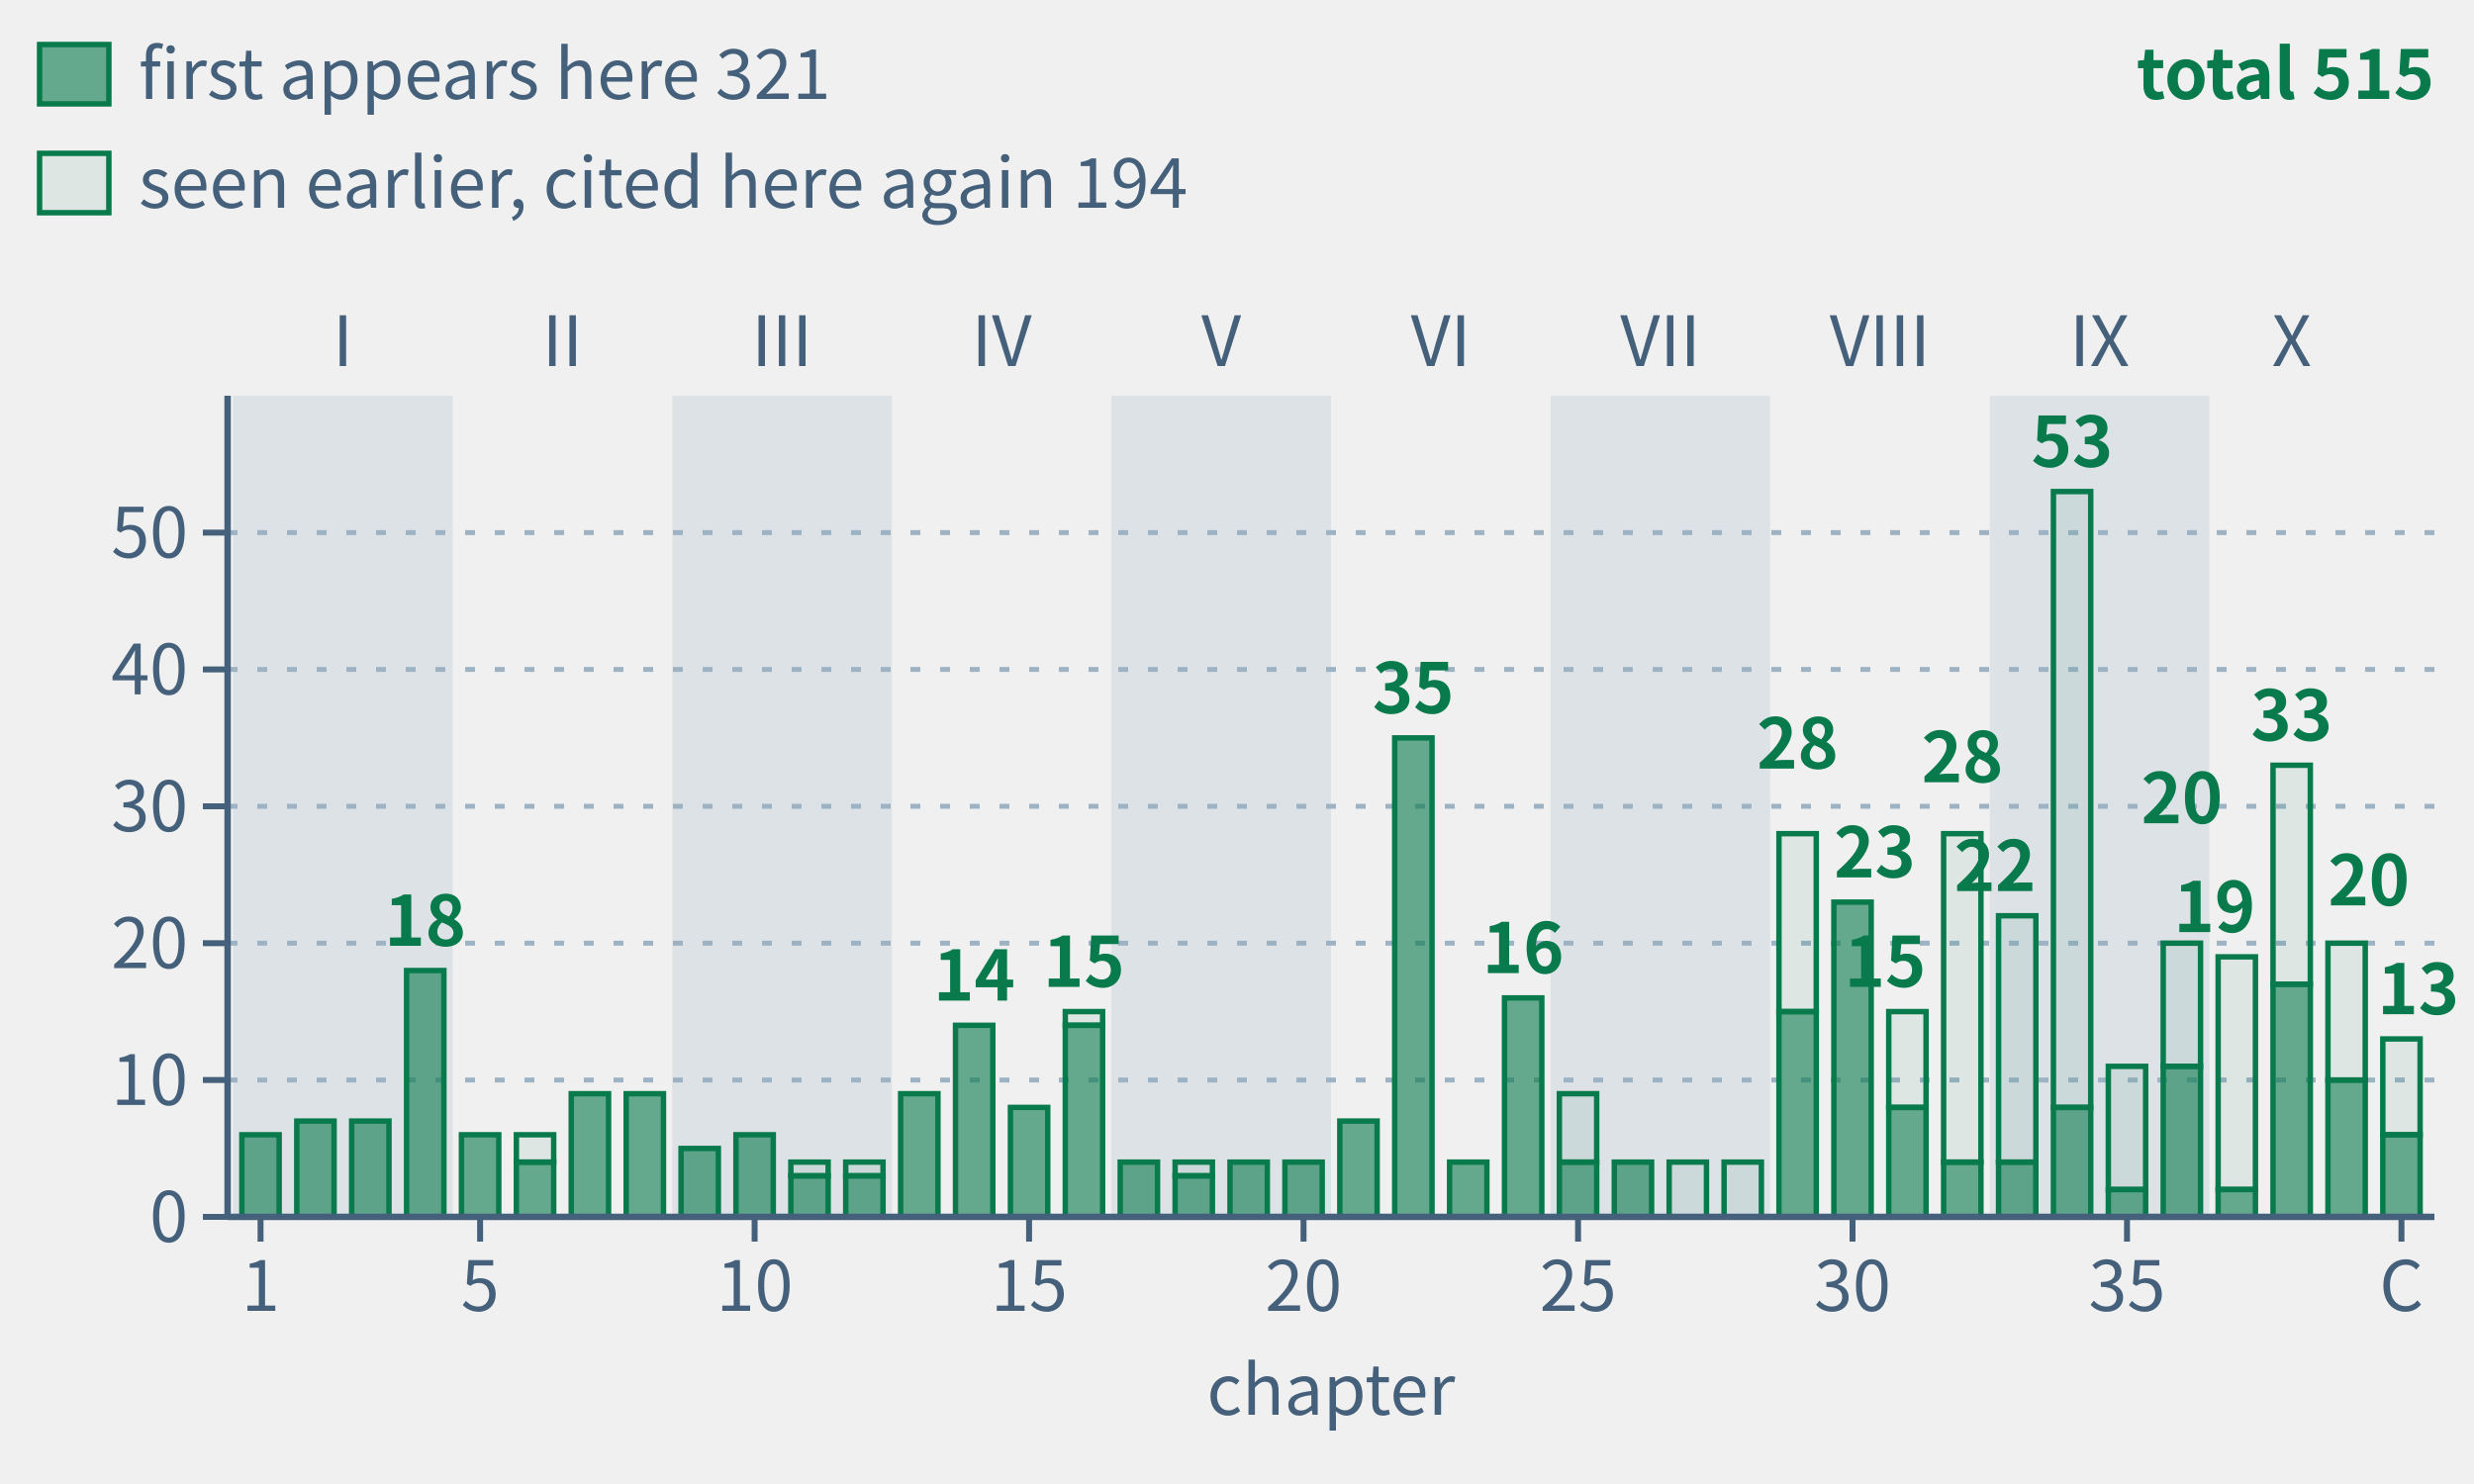
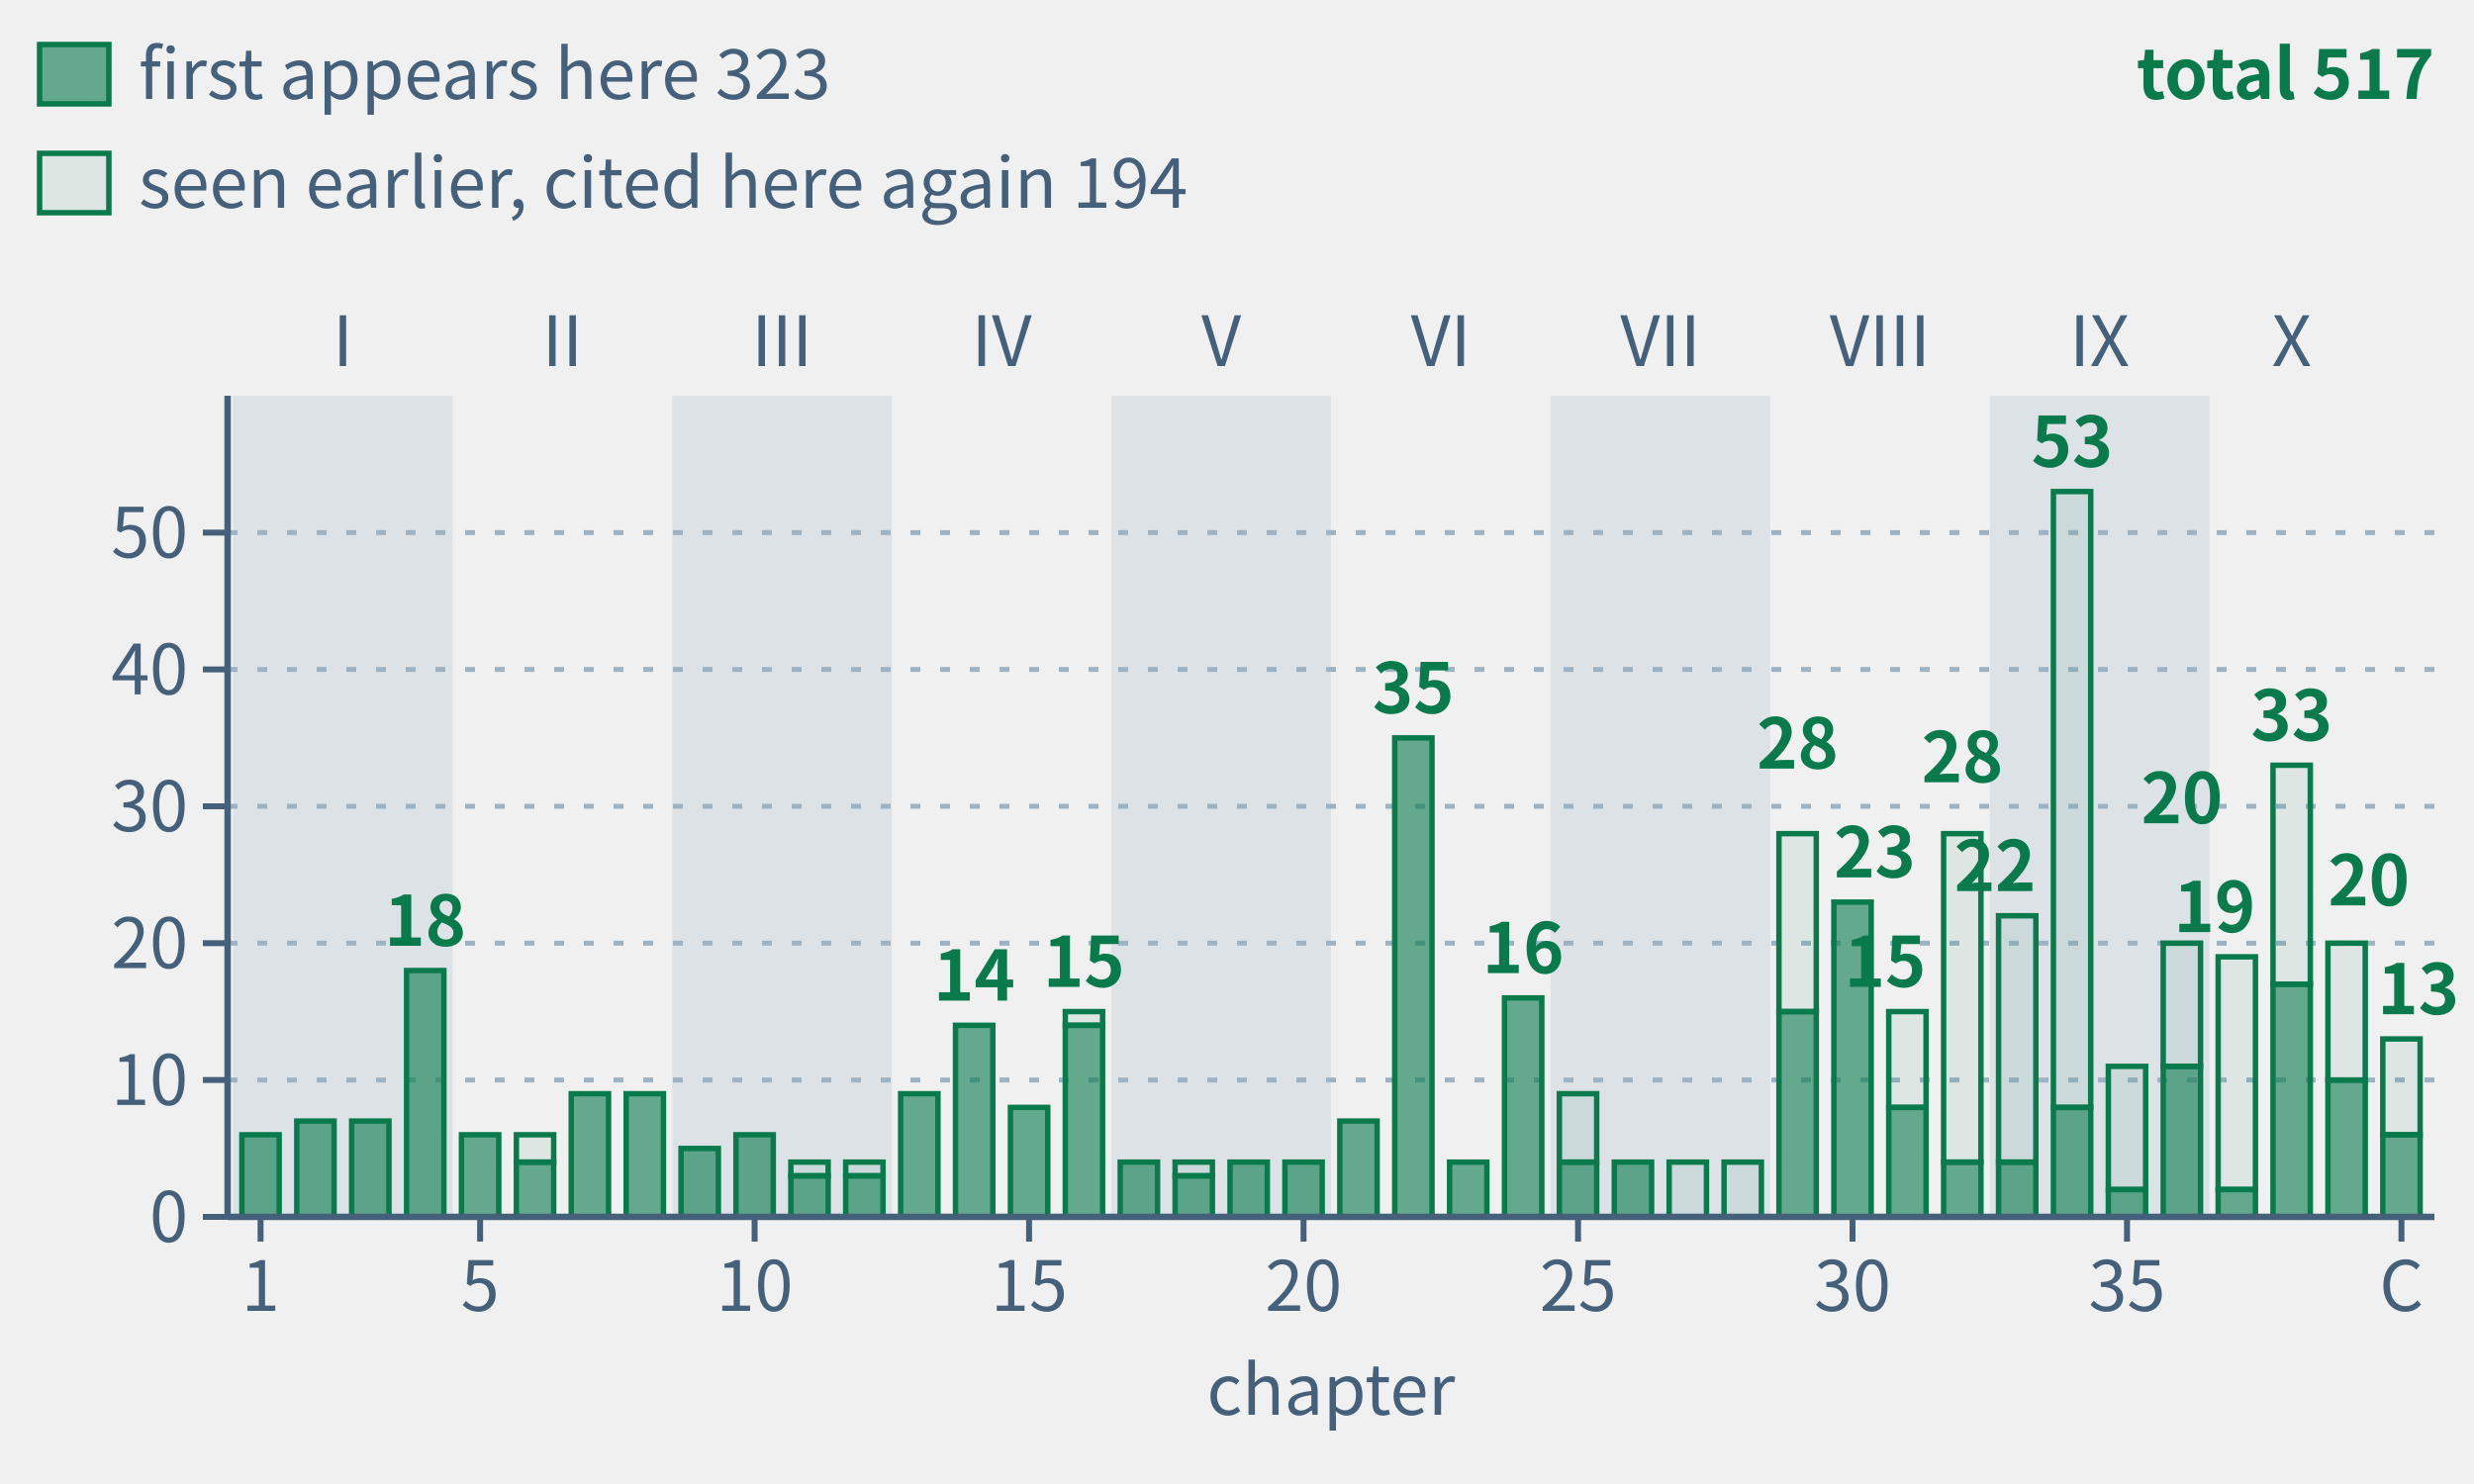
- <svg xmlns="http://www.w3.org/2000/svg" class="tr-fig" data-tr-fig="appc-theorems-by-chapter" data-lang="en" viewBox="0 0 500 300" width="500" height="300" font-family="'Noto Sans SC', 'Noto Sans CJK SC', 'Source Sans 3', 'PingFang SC', 'Microsoft YaHei', system-ui, sans-serif" role="img" aria-label="40 green bars in reading order, grouped by part. Each bar counts distinct frozen theorems cited by environment headers in that main chapter, including child pages. Total 515; solid sections count 321 first appearances, hollow sections 194 seen earlier. Reuse across main chapters counts again.">
+ <svg xmlns="http://www.w3.org/2000/svg" class="tr-fig" data-tr-fig="appc-theorems-by-chapter" data-lang="en" viewBox="0 0 500 300" width="500" height="300" font-family="'Noto Sans SC', 'Noto Sans CJK SC', 'Source Sans 3', 'PingFang SC', 'Microsoft YaHei', system-ui, sans-serif" role="img" aria-label="40 green bars in reading order, grouped by part. Each bar counts distinct frozen theorems cited by environment headers in that main chapter, including child pages. Total 517; solid sections count 323 first appearances, hollow sections 194 seen earlier. Reuse across main chapters counts again.">
  <style>.ts-ink{stroke:#0b1622}.tf-ink{fill:#0b1622}.ts-dim{stroke:#45607a}.tf-dim{fill:#45607a}.ts-faint{stroke:#9db3c4}.tf-faint{fill:#9db3c4}.ts-edge{stroke:#b9d0dd}.tf-edge{fill:#b9d0dd}.ts-hot{stroke:#5f9bb5}.tf-hot{fill:#5f9bb5}.ts-bg{stroke:#ffffff}.tf-bg{fill:#ffffff}.ts-panel{stroke:#eef5f9}.tf-panel{fill:#eef5f9}.ts-sheet{stroke:#f7fbfd}.tf-sheet{fill:#f7fbfd}.ts-cyan{stroke:#007c8a}.tf-cyan{fill:#007c8a}.ts-magenta{stroke:#b0128f}.tf-magenta{fill:#b0128f}.ts-amber{stroke:#946200}.tf-amber{fill:#946200}.ts-violet{stroke:#5a45c8}.tf-violet{fill:#5a45c8}.ts-ok{stroke:#087a4c}.tf-ok{fill:#087a4c}.ts-warn{stroke:#c21f3a}.tf-warn{fill:#c21f3a}.ts-blue{stroke:#1d5fd0}.tf-blue{fill:#1d5fd0}.ts-orange{stroke:#b85410}.tf-orange{fill:#b85410}.ts-sigma{stroke:#28405a}.tf-sigma{fill:#28405a}@media (prefers-color-scheme:dark){.ts-ink{stroke:#d4efff}.tf-ink{fill:#d4efff}.ts-dim{stroke:#6f8ea5}.tf-dim{fill:#6f8ea5}.ts-faint{stroke:#34506a}.tf-faint{fill:#34506a}.ts-edge{stroke:#143049}.tf-edge{fill:#143049}.ts-hot{stroke:#1f5d7c}.tf-hot{fill:#1f5d7c}.ts-bg{stroke:#03060c}.tf-bg{fill:#03060c}.ts-panel{stroke:#07101b}.tf-panel{fill:#07101b}.ts-sheet{stroke:#050c16}.tf-sheet{fill:#050c16}.ts-cyan{stroke:#19f0ff}.tf-cyan{fill:#19f0ff}.ts-magenta{stroke:#ff2fd0}.tf-magenta{fill:#ff2fd0}.ts-amber{stroke:#ffc83d}.tf-amber{fill:#ffc83d}.ts-violet{stroke:#9d8cff}.tf-violet{fill:#9d8cff}.ts-ok{stroke:#46ffb2}.tf-ok{fill:#46ffb2}.ts-warn{stroke:#ff5064}.tf-warn{fill:#ff5064}.ts-blue{stroke:#2a7bff}.tf-blue{fill:#2a7bff}.ts-orange{stroke:#ff8a3c}.tf-orange{fill:#ff8a3c}.ts-sigma{stroke:#cfe3ff}.tf-sigma{fill:#cfe3ff}}</style>
  <rect x="47.11" y="80" width="44.38" height="166" class="tf-faint" fill-opacity="0.22" />
  <text class="tf-dim" x="69.3" y="74" font-size="14" text-anchor="middle">I</text>
  <text class="tf-dim" x="113.68" y="74" font-size="14" text-anchor="middle">II</text>
  <rect x="135.87" y="80" width="44.38" height="166" class="tf-faint" fill-opacity="0.22" />
  <text class="tf-dim" x="158.05" y="74" font-size="14" text-anchor="middle">III</text>
  <text class="tf-dim" x="202.43" y="74" font-size="14" text-anchor="middle">IV</text>
  <rect x="224.62" y="80" width="44.38" height="166" class="tf-faint" fill-opacity="0.22" />
  <text class="tf-dim" x="246.81" y="74" font-size="14" text-anchor="middle">V</text>
  <text class="tf-dim" x="291.19" y="74" font-size="14" text-anchor="middle">VI</text>
  <rect x="313.38" y="80" width="44.38" height="166" class="tf-faint" fill-opacity="0.22" />
  <text class="tf-dim" x="335.57" y="74" font-size="14" text-anchor="middle">VII</text>
  <text class="tf-dim" x="379.95" y="74" font-size="14" text-anchor="middle">VIII</text>
  <rect x="402.13" y="80" width="44.38" height="166" class="tf-faint" fill-opacity="0.22" />
  <text class="tf-dim" x="424.32" y="74" font-size="14" text-anchor="middle">IX</text>
  <text class="tf-dim" x="463.15" y="74" font-size="14" text-anchor="middle">X</text>
  <line x1="46" y1="218.33" x2="492" y2="218.33" class="ts-faint" stroke-width="1" stroke-dasharray="2 4" fill="none" />
  <line x1="46" y1="190.67" x2="492" y2="190.67" class="ts-faint" stroke-width="1" stroke-dasharray="2 4" fill="none" />
  <line x1="46" y1="163" x2="492" y2="163" class="ts-faint" stroke-width="1" stroke-dasharray="2 4" fill="none" />
  <line x1="46" y1="135.33" x2="492" y2="135.33" class="ts-faint" stroke-width="1" stroke-dasharray="2 4" fill="none" />
  <line x1="46" y1="107.67" x2="492" y2="107.67" class="ts-faint" stroke-width="1" stroke-dasharray="2 4" fill="none" />
  <rect x="48.88" y="229.4" width="7.54" height="16.6" class="ts-ok tf-ok" stroke-width="1.1" fill-opacity="0.6" />
  <rect x="59.98" y="226.63" width="7.54" height="19.37" class="ts-ok tf-ok" stroke-width="1.1" fill-opacity="0.6" />
  <rect x="71.07" y="226.63" width="7.54" height="19.37" class="ts-ok tf-ok" stroke-width="1.1" fill-opacity="0.6" />
  <rect x="82.17" y="196.2" width="7.54" height="49.8" class="ts-ok tf-ok" stroke-width="1.1" fill-opacity="0.6" />
  <rect x="93.26" y="229.4" width="7.54" height="16.6" class="ts-ok tf-ok" stroke-width="1.1" fill-opacity="0.6" />
  <rect x="104.36" y="229.4" width="7.54" height="5.53" class="ts-ok tf-ok" stroke-width="1.1" fill-opacity="0.08" />
  <rect x="104.36" y="234.93" width="7.54" height="11.07" class="ts-ok tf-ok" stroke-width="1.1" fill-opacity="0.6" />
  <rect x="115.45" y="221.1" width="7.54" height="24.9" class="ts-ok tf-ok" stroke-width="1.1" fill-opacity="0.6" />
  <rect x="126.55" y="221.1" width="7.54" height="24.9" class="ts-ok tf-ok" stroke-width="1.1" fill-opacity="0.6" />
  <rect x="137.64" y="232.17" width="7.54" height="13.83" class="ts-ok tf-ok" stroke-width="1.1" fill-opacity="0.6" />
  <rect x="148.74" y="229.4" width="7.54" height="16.6" class="ts-ok tf-ok" stroke-width="1.1" fill-opacity="0.6" />
  <rect x="159.83" y="234.93" width="7.54" height="2.77" class="ts-ok tf-ok" stroke-width="1.1" fill-opacity="0.08" />
  <rect x="159.83" y="237.7" width="7.54" height="8.3" class="ts-ok tf-ok" stroke-width="1.1" fill-opacity="0.6" />
  <rect x="170.92" y="234.93" width="7.54" height="2.77" class="ts-ok tf-ok" stroke-width="1.1" fill-opacity="0.08" />
  <rect x="170.92" y="237.7" width="7.54" height="8.3" class="ts-ok tf-ok" stroke-width="1.1" fill-opacity="0.6" />
  <rect x="182.02" y="221.1" width="7.54" height="24.9" class="ts-ok tf-ok" stroke-width="1.1" fill-opacity="0.6" />
  <rect x="193.11" y="207.27" width="7.54" height="38.73" class="ts-ok tf-ok" stroke-width="1.1" fill-opacity="0.6" />
  <rect x="204.21" y="223.87" width="7.54" height="22.13" class="ts-ok tf-ok" stroke-width="1.1" fill-opacity="0.6" />
  <rect x="215.3" y="204.5" width="7.54" height="2.77" class="ts-ok tf-ok" stroke-width="1.1" fill-opacity="0.08" />
  <rect x="215.3" y="207.27" width="7.54" height="38.73" class="ts-ok tf-ok" stroke-width="1.1" fill-opacity="0.6" />
  <rect x="226.4" y="234.93" width="7.54" height="11.07" class="ts-ok tf-ok" stroke-width="1.1" fill-opacity="0.6" />
  <rect x="237.49" y="234.93" width="7.54" height="2.77" class="ts-ok tf-ok" stroke-width="1.1" fill-opacity="0.08" />
  <rect x="237.49" y="237.7" width="7.54" height="8.3" class="ts-ok tf-ok" stroke-width="1.1" fill-opacity="0.6" />
  <rect x="248.59" y="234.93" width="7.54" height="11.07" class="ts-ok tf-ok" stroke-width="1.1" fill-opacity="0.6" />
  <rect x="259.68" y="234.93" width="7.54" height="11.07" class="ts-ok tf-ok" stroke-width="1.1" fill-opacity="0.6" />
  <rect x="270.78" y="226.63" width="7.54" height="19.37" class="ts-ok tf-ok" stroke-width="1.1" fill-opacity="0.6" />
  <rect x="281.87" y="149.17" width="7.54" height="96.83" class="ts-ok tf-ok" stroke-width="1.1" fill-opacity="0.6" />
  <rect x="292.96" y="234.93" width="7.54" height="11.07" class="ts-ok tf-ok" stroke-width="1.1" fill-opacity="0.6" />
  <rect x="304.06" y="201.73" width="7.54" height="44.27" class="ts-ok tf-ok" stroke-width="1.1" fill-opacity="0.6" />
  <rect x="315.15" y="221.1" width="7.54" height="13.83" class="ts-ok tf-ok" stroke-width="1.1" fill-opacity="0.08" />
  <rect x="315.15" y="234.93" width="7.54" height="11.07" class="ts-ok tf-ok" stroke-width="1.1" fill-opacity="0.6" />
  <rect x="326.25" y="234.93" width="7.54" height="11.07" class="ts-ok tf-ok" stroke-width="1.1" fill-opacity="0.6" />
  <rect x="337.34" y="234.93" width="7.54" height="11.07" class="ts-ok tf-ok" stroke-width="1.1" fill-opacity="0.08" />
  <rect x="348.44" y="234.93" width="7.54" height="11.07" class="ts-ok tf-ok" stroke-width="1.1" fill-opacity="0.08" />
  <rect x="359.53" y="168.53" width="7.54" height="35.97" class="ts-ok tf-ok" stroke-width="1.1" fill-opacity="0.08" />
  <rect x="359.53" y="204.5" width="7.54" height="41.5" class="ts-ok tf-ok" stroke-width="1.1" fill-opacity="0.6" />
  <rect x="370.63" y="182.37" width="7.54" height="63.63" class="ts-ok tf-ok" stroke-width="1.1" fill-opacity="0.6" />
  <rect x="381.72" y="204.5" width="7.54" height="19.37" class="ts-ok tf-ok" stroke-width="1.1" fill-opacity="0.08" />
  <rect x="381.72" y="223.87" width="7.54" height="22.13" class="ts-ok tf-ok" stroke-width="1.1" fill-opacity="0.6" />
  <rect x="392.81" y="168.53" width="7.54" height="66.4" class="ts-ok tf-ok" stroke-width="1.1" fill-opacity="0.08" />
  <rect x="392.81" y="234.93" width="7.54" height="11.07" class="ts-ok tf-ok" stroke-width="1.1" fill-opacity="0.6" />
  <rect x="403.91" y="185.13" width="7.54" height="49.8" class="ts-ok tf-ok" stroke-width="1.1" fill-opacity="0.08" />
  <rect x="403.91" y="234.93" width="7.54" height="11.07" class="ts-ok tf-ok" stroke-width="1.1" fill-opacity="0.6" />
  <rect x="415" y="99.37" width="7.54" height="124.5" class="ts-ok tf-ok" stroke-width="1.1" fill-opacity="0.08" />
  <rect x="415" y="223.87" width="7.54" height="22.13" class="ts-ok tf-ok" stroke-width="1.1" fill-opacity="0.6" />
  <rect x="426.1" y="215.57" width="7.54" height="24.9" class="ts-ok tf-ok" stroke-width="1.1" fill-opacity="0.08" />
  <rect x="426.1" y="240.47" width="7.54" height="5.53" class="ts-ok tf-ok" stroke-width="1.1" fill-opacity="0.6" />
  <rect x="437.19" y="190.67" width="7.54" height="24.9" class="ts-ok tf-ok" stroke-width="1.1" fill-opacity="0.08" />
  <rect x="437.19" y="215.57" width="7.54" height="30.43" class="ts-ok tf-ok" stroke-width="1.1" fill-opacity="0.6" />
  <rect x="448.29" y="193.43" width="7.54" height="47.03" class="ts-ok tf-ok" stroke-width="1.1" fill-opacity="0.08" />
  <rect x="448.29" y="240.47" width="7.54" height="5.53" class="ts-ok tf-ok" stroke-width="1.1" fill-opacity="0.6" />
  <rect x="459.38" y="154.7" width="7.54" height="44.27" class="ts-ok tf-ok" stroke-width="1.1" fill-opacity="0.08" />
  <rect x="459.38" y="198.97" width="7.54" height="47.03" class="ts-ok tf-ok" stroke-width="1.1" fill-opacity="0.6" />
  <rect x="470.48" y="190.67" width="7.54" height="27.67" class="ts-ok tf-ok" stroke-width="1.1" fill-opacity="0.08" />
  <rect x="470.48" y="218.33" width="7.54" height="27.67" class="ts-ok tf-ok" stroke-width="1.1" fill-opacity="0.6" />
  <rect x="481.57" y="210.03" width="7.54" height="19.37" class="ts-ok tf-ok" stroke-width="1.1" fill-opacity="0.08" />
  <rect x="481.57" y="229.4" width="7.54" height="16.6" class="ts-ok tf-ok" stroke-width="1.1" fill-opacity="0.6" />
  <text class="tf-ok" x="85.94" y="191.2" font-size="14" text-anchor="middle" font-weight="600">18</text>
  <text class="tf-ok" x="196.89" y="202.27" font-size="14" text-anchor="middle" font-weight="600">14</text>
  <text class="tf-ok" x="219.07" y="199.5" font-size="14" text-anchor="middle" font-weight="600">15</text>
  <text class="tf-ok" x="285.64" y="144.17" font-size="14" text-anchor="middle" font-weight="600">35</text>
  <text class="tf-ok" x="307.83" y="196.73" font-size="14" text-anchor="middle" font-weight="600">16</text>
  <text class="tf-ok" x="363.3" y="155.37" font-size="14" text-anchor="middle" font-weight="600">28</text>
  <text class="tf-ok" x="370.63" y="177.37" font-size="14" font-weight="600">23</text>
  <text class="tf-ok" x="389.26" y="199.5" font-size="14" text-anchor="end" font-weight="600">15</text>
  <text class="tf-ok" x="396.59" y="158.13" font-size="14" text-anchor="middle" font-weight="600">28</text>
  <text class="tf-ok" x="411.45" y="180.13" font-size="14" text-anchor="end" font-weight="600">22</text>
  <text class="tf-ok" x="418.78" y="94.37" font-size="14" text-anchor="middle" font-weight="600">53</text>
  <text class="tf-ok" x="440.97" y="166.43" font-size="14" text-anchor="middle" font-weight="600">20</text>
  <text class="tf-ok" x="455.83" y="188.43" font-size="14" text-anchor="end" font-weight="600">19</text>
  <text class="tf-ok" x="463.15" y="149.7" font-size="14" text-anchor="middle" font-weight="600">33</text>
  <text class="tf-ok" x="470.48" y="183.03" font-size="14" font-weight="600">20</text>
  <text class="tf-ok" x="497" y="205.03" font-size="14" text-anchor="end" font-weight="600">13</text>
  <line x1="46" y1="246" x2="492" y2="246" class="ts-dim" stroke-width="1.3" fill="none" />
  <line x1="52.66" y1="246" x2="52.66" y2="251" class="ts-dim" stroke-width="1.2" fill="none" />
  <text class="tf-dim" x="52.66" y="265" font-size="14" text-anchor="middle">1</text>
  <line x1="97.03" y1="246" x2="97.03" y2="251" class="ts-dim" stroke-width="1.2" fill="none" />
  <text class="tf-dim" x="97.03" y="265" font-size="14" text-anchor="middle">5</text>
  <line x1="152.51" y1="246" x2="152.51" y2="251" class="ts-dim" stroke-width="1.2" fill="none" />
  <text class="tf-dim" x="152.51" y="265" font-size="14" text-anchor="middle">10</text>
  <line x1="207.98" y1="246" x2="207.98" y2="251" class="ts-dim" stroke-width="1.2" fill="none" />
  <text class="tf-dim" x="207.98" y="265" font-size="14" text-anchor="middle">15</text>
  <line x1="263.45" y1="246" x2="263.45" y2="251" class="ts-dim" stroke-width="1.2" fill="none" />
  <text class="tf-dim" x="263.45" y="265" font-size="14" text-anchor="middle">20</text>
  <line x1="318.93" y1="246" x2="318.93" y2="251" class="ts-dim" stroke-width="1.2" fill="none" />
  <text class="tf-dim" x="318.93" y="265" font-size="14" text-anchor="middle">25</text>
  <line x1="374.4" y1="246" x2="374.4" y2="251" class="ts-dim" stroke-width="1.2" fill="none" />
  <text class="tf-dim" x="374.4" y="265" font-size="14" text-anchor="middle">30</text>
  <line x1="429.87" y1="246" x2="429.87" y2="251" class="ts-dim" stroke-width="1.2" fill="none" />
  <text class="tf-dim" x="429.87" y="265" font-size="14" text-anchor="middle">35</text>
  <line x1="485.34" y1="246" x2="485.34" y2="251" class="ts-dim" stroke-width="1.2" fill="none" />
  <text class="tf-dim" x="485.34" y="265" font-size="14" text-anchor="middle">C</text>
  <text class="tf-dim" x="269" y="286" font-size="14" text-anchor="middle">chapter</text>
  <line x1="46" y1="80" x2="46" y2="246" class="ts-dim" stroke-width="1.3" fill="none" />
  <line x1="41" y1="246" x2="46" y2="246" class="ts-dim" stroke-width="1.2" fill="none" />
  <text class="tf-dim" x="38" y="251.04" font-size="14" text-anchor="end">0</text>
  <line x1="41" y1="218.33" x2="46" y2="218.33" class="ts-dim" stroke-width="1.2" fill="none" />
  <text class="tf-dim" x="38" y="223.37" font-size="14" text-anchor="end">10</text>
  <line x1="41" y1="190.67" x2="46" y2="190.67" class="ts-dim" stroke-width="1.2" fill="none" />
  <text class="tf-dim" x="38" y="195.71" font-size="14" text-anchor="end">20</text>
  <line x1="41" y1="163" x2="46" y2="163" class="ts-dim" stroke-width="1.2" fill="none" />
  <text class="tf-dim" x="38" y="168.04" font-size="14" text-anchor="end">30</text>
  <line x1="41" y1="135.33" x2="46" y2="135.33" class="ts-dim" stroke-width="1.2" fill="none" />
  <text class="tf-dim" x="38" y="140.37" font-size="14" text-anchor="end">40</text>
  <line x1="41" y1="107.67" x2="46" y2="107.67" class="ts-dim" stroke-width="1.2" fill="none" />
  <text class="tf-dim" x="38" y="112.71" font-size="14" text-anchor="end">50</text>
  <rect x="8" y="9" width="14" height="12" class="ts-ok tf-ok" stroke-width="1.1" fill-opacity="0.6" />
-   <text class="tf-dim" x="28" y="20" font-size="14">first appears here 321</text>
+   <text class="tf-dim" x="28" y="20" font-size="14">first appears here 323</text>
  <rect x="8" y="31" width="14" height="12" class="ts-ok tf-ok" stroke-width="1.1" fill-opacity="0.08" />
  <text class="tf-dim" x="28" y="42" font-size="14">seen earlier, cited here again 194</text>
-   <text class="tf-ok" x="492" y="20" font-size="14" text-anchor="end" font-weight="600">total 515</text>
+   <text class="tf-ok" x="492" y="20" font-size="14" text-anchor="end" font-weight="600">total 517</text>
</svg>
